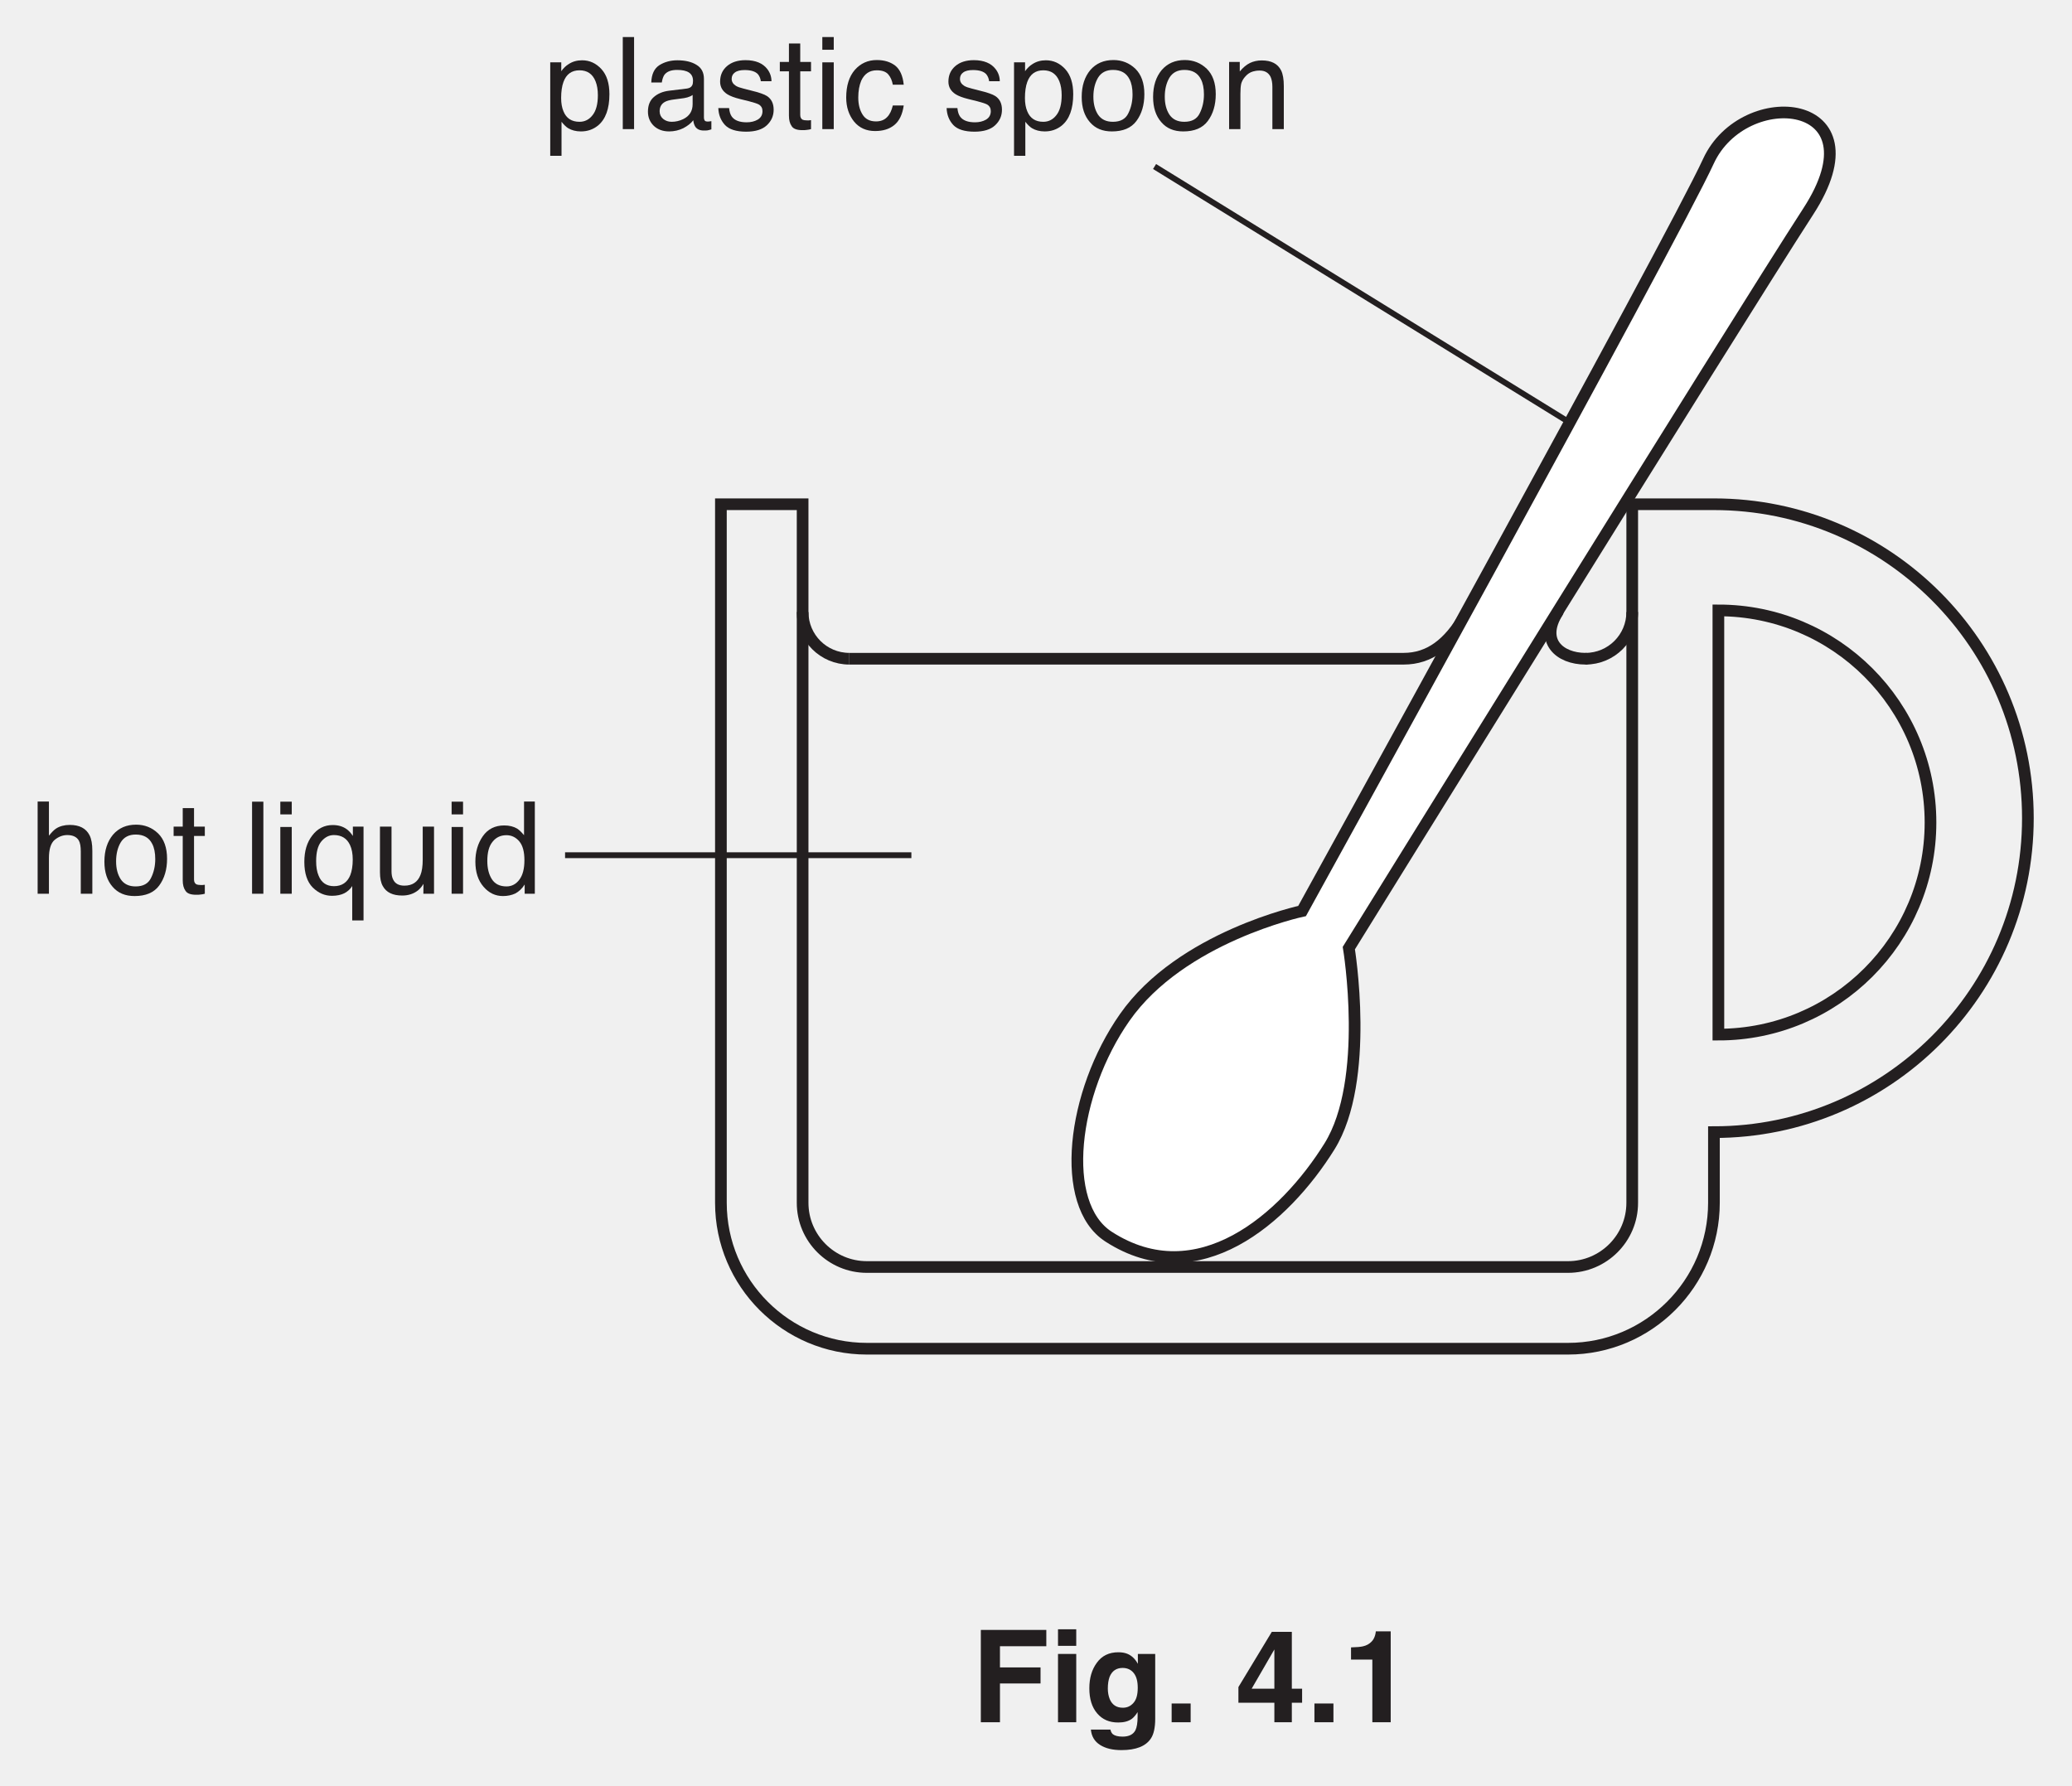
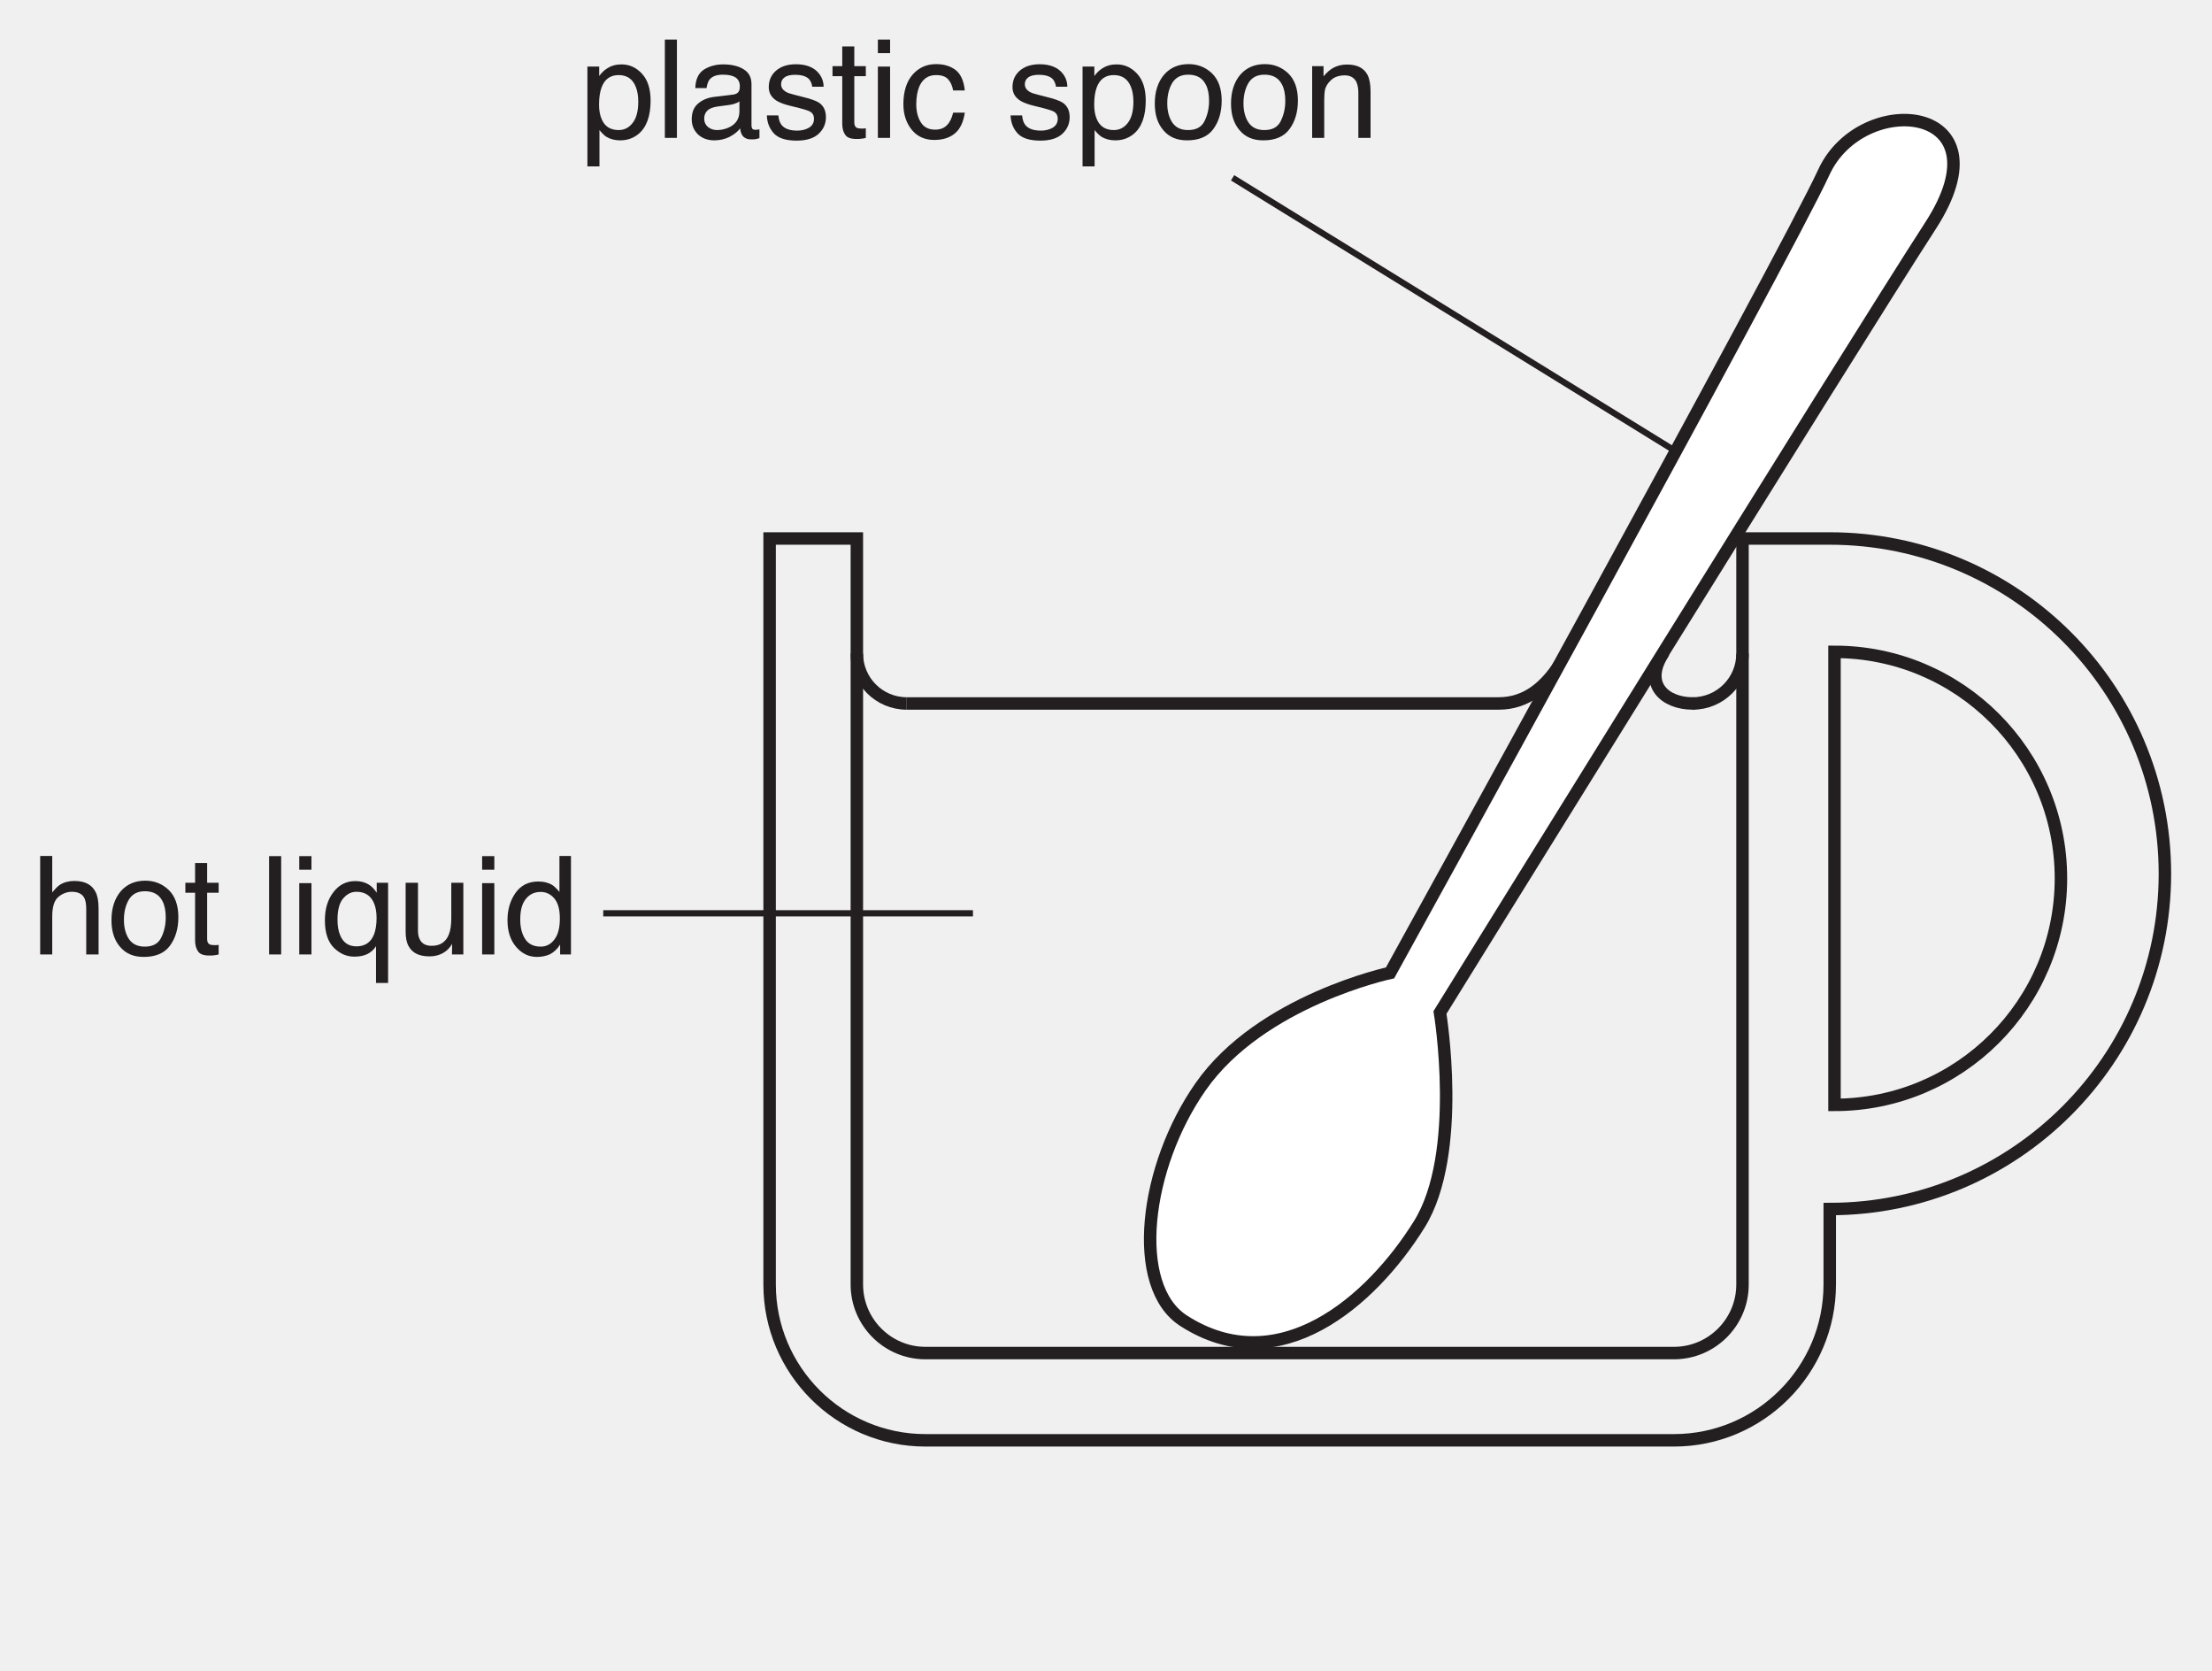
- <svg xmlns="http://www.w3.org/2000/svg" xmlns:xlink="http://www.w3.org/1999/xlink" data-id="0625_2018FM_42_q04_fig4-1" data-width-mm="62.62" data-height-mm="53.97" data-measure="false" data-source="0625/42 FM 2018 p5" version="1.1" width="177.5" height="153" viewBox="0 0 177.5 153">
+ <svg xmlns="http://www.w3.org/2000/svg" xmlns:xlink="http://www.w3.org/1999/xlink" data-id="0625_2018FM_42_q04_fig4-1" data-width-mm="62.62" data-height-mm="47.27" data-measure="false" data-source="0625/42 FM 2018 p5" version="1.1" width="177.5" height="133.994" viewBox="0 0 177.5 133.994">
  <defs>
    <clipPath id="clip_1">
-       <path transform="matrix(1,0,0,-1,-195.5,749.89)" d="M195.5 596.89H373V749.89H195.5Z" />
+       <path transform="matrix(1,0,0,-1,-195.5,749.89)" d="M195.5 615.895H373V749.89H195.5Z" />
    </clipPath>
    <clipPath id="clip_2">
      <path transform="matrix(1,0,0,-1,-195.5,749.89)" d="M0 0H595.276V841.89H0Z" />
    </clipPath>
    <clipPath id="clip_3">
      <path transform="matrix(1,0,0,-1,-195.5,749.89)" d="M0 0H595.276V841.89H0Z" />
    </clipPath>
    <clipPath id="clip_4">
      <path transform="matrix(1,0,0,-1,-195.5,749.89)" d="M191.707 628.347H375.221V753.811H191.707Z" />
    </clipPath>
    <path id="font_5_83" d="M.285 .057C.326 .057 .360 .074 .387 .109 .414 .143 .428 .195 .428 .264 .428 .306 .422 .342 .410 .372 .387 .430 .345 .458 .285 .458 .224 .458 .182 .428 .160 .367 .148 .334 .142 .292 .142 .242 .142 .202 .148 .167 .160 .139 .182 .084 .224 .057 .285 .057M.057 .520H.143V.451C.160 .475 .179 .493 .200 .506 .230 .526 .265 .536 .305 .536 .364 .536 .414 .513 .456 .467 .497 .422 .518 .357 .518 .272 .518 .158 .488 .076 .428 .027 .390-.003 .347-.018 .296-.018 .257-.018 .224-.009 .197 .007 .182 .016 .164 .033 .145 .057V-.208H.057V.520Z" />
    <path id="font_5_79" d="M.066 .717H.154V0H.066V.717Z" />
    <path id="font_5_68" d="M.131 .139C.131 .114 .141 .094 .159 .079 .178 .064 .200 .057 .225 .057 .256 .057 .286 .064 .315 .078 .364 .102 .388 .141 .388 .195V.266C.377 .258 .364 .252 .347 .247 .330 .243 .313 .239 .297 .238L.244 .231C.212 .227 .188 .221 .172 .212 .145 .197 .131 .172 .131 .139M.344 .316C.364 .319 .378 .327 .385 .342 .389 .350 .391 .361 .391 .376 .391 .406 .380 .427 .359 .441 .337 .455 .307 .461 .267 .461 .221 .461 .189 .449 .169 .424 .159 .410 .152 .390 .148 .363H.066C.068 .427 .089 .472 .129 .498 .169 .523 .216 .536 .269 .536 .331 .536 .381 .524 .419 .500 .457 .477 .476 .441 .476 .391V.089C.476 .080 .478 .073 .482 .067 .485 .062 .493 .059 .505 .059 .509 .059 .514 .059 .519 .060 .523 .060 .529 .061 .534 .062V-.002C.520-.006 .510-.009 .503-.010 .496-.011 .486-.011 .474-.011 .443-.011 .421-.000 .408 .020 .401 .032 .395 .048 .393 .069 .375 .045 .349 .025 .315 .007 .282-.009 .245-.018 .205-.018 .156-.018 .116-.003 .086 .025 .055 .055 .040 .092 .040 .136 .040 .185 .055 .223 .085 .249 .115 .276 .155 .293 .204 .299L.344 .316M.271 .536V.536Z" />
    <path id="font_5_86" d="M.116 .164C.119 .134 .126 .112 .138 .096 .160 .067 .199 .053 .253 .053 .286 .053 .315 .060 .339 .074 .364 .089 .376 .111 .376 .140 .376 .163 .367 .180 .347 .192 .334 .199 .309 .207 .271 .217L.202 .234C.157 .245 .124 .258 .103 .271 .065 .295 .046 .328 .046 .370 .046 .420 .064 .460 .100 .491 .135 .521 .183 .537 .244 .537 .322 .537 .379 .513 .414 .467 .436 .438 .446 .406 .446 .373H.363C.361 .392 .354 .410 .342 .426 .322 .449 .287 .460 .237 .460 .204 .460 .178 .454 .161 .441 .144 .429 .136 .412 .136 .391 .136 .369 .147 .351 .169 .337 .182 .329 .202 .322 .227 .316L.285 .301C.348 .286 .391 .271 .412 .257 .446 .234 .463 .199 .463 .151 .463 .104 .446 .064 .410 .030 .375-.003 .321-.020 .249-.020 .171-.020 .116-.002 .084 .032 .051 .068 .034 .111 .032 .164H.116M.246 .536V.536Z" />
    <path id="font_5_87" d="M.082 .667H.170V.523H.254V.450H.170V.110C.170 .092 .177 .079 .189 .073 .196 .070 .207 .068 .223 .068 .227 .068 .232 .068 .237 .068 .242 .068 .247 .069 .254 .070V0C.244-.003 .233-.005 .222-.006 .211-.008 .200-.008 .187-.008 .146-.008 .118 .001 .104 .022 .089 .043 .082 .070 .082 .104V.450H.011V.523H.082V.667Z" />
    <path id="font_5_76" d="M.064 .520H.153V0H.064V.520M.064 .717H.153V.618H.064V.717Z" />
    <path id="font_5_70" d="M.266 .538C.325 .538 .372 .523 .409 .495 .446 .466 .469 .416 .476 .346H.391C.385 .378 .374 .405 .355 .427 .336 .448 .307 .458 .266 .458 .210 .458 .170 .431 .145 .377 .130 .341 .122 .298 .122 .246 .122 .193 .133 .149 .155 .114 .177 .078 .212 .060 .260 .060 .296 .060 .325 .071 .346 .093 .368 .115 .382 .146 .391 .184H.476C.466 .115 .442 .064 .403 .032 .364 .000 .314-.015 .253-.015 .185-.015 .130 .009 .089 .059 .049 .109 .028 .171 .028 .246 .028 .338 .051 .410 .095 .461 .140 .512 .197 .538 .266 .538M.252 .536V.536Z" />
    <path id="font_5_3" d="" />
    <path id="font_5_82" d="M.271 .057C.330 .057 .370 .079 .391 .123 .413 .167 .424 .216 .424 .270 .424 .319 .416 .359 .400 .389 .376 .437 .333 .461 .272 .461 .219 .461 .180 .441 .155 .400 .131 .359 .119 .310 .119 .252 .119 .196 .131 .150 .155 .113 .180 .076 .218 .057 .271 .057M.275 .538C.342 .538 .399 .515 .446 .470 .492 .425 .516 .359 .516 .272 .516 .188 .495 .118 .454 .063 .413 .008 .349-.018 .263-.018 .191-.018 .134 .005 .092 .054 .049 .103 .028 .168 .028 .250 .028 .338 .051 .407 .095 .460 .140 .512 .200 .538 .275 .538M.272 .536V.536Z" />
    <path id="font_5_81" d="M.064 .523H.147V.449C.172 .479 .198 .501 .226 .515 .254 .528 .284 .535 .318 .535 .393 .535 .443 .509 .469 .457 .483 .429 .490 .388 .490 .335V0H.401V.329C.401 .361 .396 .387 .387 .407 .371 .439 .343 .456 .302 .456 .281 .456 .264 .453 .250 .449 .226 .442 .205 .428 .187 .406 .172 .389 .163 .371 .158 .353 .154 .334 .152 .308 .152 .274V0H.064V.523M.270 .536V.536Z" />
    <path id="font_5_75" d="M.064 .718H.152V.452C.173 .478 .191 .497 .208 .508 .236 .526 .272 .536 .314 .536 .390 .536 .441 .509 .468 .456 .483 .427 .490 .387 .490 .335V0H.400V.329C.400 .368 .395 .396 .385 .414 .369 .442 .339 .457 .295 .457 .259 .457 .226 .444 .196 .419 .167 .394 .152 .347 .152 .277V0H.064V.718Z" />
    <path id="font_5_84" d="M.121 .254C.121 .209 .127 .171 .140 .141 .162 .086 .202 .059 .260 .059 .321 .059 .364 .088 .387 .145 .399 .176 .406 .217 .406 .266 .406 .311 .399 .349 .385 .379 .361 .431 .319 .457 .259 .457 .221 .457 .189 .440 .161 .407 .134 .374 .121 .323 .121 .254M.250 .535C.294 .535 .330 .524 .360 .502 .376 .490 .392 .473 .407 .450V.523H.490V-.208H.402V.060C.387 .036 .367 .018 .341 .004 .315-.009 .283-.016 .244-.016 .188-.016 .139 .005 .095 .048 .051 .092 .029 .159 .029 .248 .029 .332 .049 .400 .091 .454 .132 .508 .185 .535 .250 .535Z" />
    <path id="font_5_88" d="M.152 .523V.175C.152 .149 .156 .127 .165 .110 .180 .079 .209 .063 .252 .063 .313 .063 .355 .090 .377 .145 .389 .174 .395 .215 .395 .266V.523H.483V0H.400L.401 .077C.389 .057 .375 .040 .358 .026 .325-.000 .284-.014 .236-.014 .162-.014 .111 .010 .084 .060 .069 .086 .062 .122 .062 .167V.523H.152M.272 .536V.536Z" />
    <path id="font_5_71" d="M.120 .255C.120 .199 .131 .152 .155 .114 .179 .076 .217 .057 .270 .057 .310 .057 .344 .075 .370 .110 .396 .145 .409 .195 .409 .261 .409 .327 .396 .376 .369 .408 .342 .440 .308 .456 .269 .456 .224 .456 .188 .439 .161 .405 .133 .371 .120 .321 .120 .255M.252 .532C.292 .532 .326 .523 .353 .507 .368 .497 .386 .480 .406 .456V.718H.490V0H.411V.072C.391 .040 .366 .017 .338 .002 .310-.011 .278-.018 .242-.018 .184-.018 .133 .005 .091 .054 .048 .103 .027 .169 .027 .250 .027 .326 .046 .392 .085 .448 .124 .504 .180 .532 .252 .532Z" />
-     <path id="font_6_41" d="M.076 .719H.586V.592H.225V.427H.541V.302H.225V0H.076V.719Z" />
-     <path id="font_6_76" d="M.208 .595H.066V.724H.208V.595M.066 .532H.208V0H.066V.532Z" />
-     <path id="font_6_74" d="M.293 .113C.326 .113 .353 .125 .375 .150 .398 .175 .409 .214 .409 .268 .409 .319 .399 .357 .377 .384 .356 .410 .327 .423 .291 .423 .243 .423 .209 .400 .190 .354 .181 .330 .176 .299 .176 .263 .176 .232 .181 .205 .191 .180 .210 .135 .244 .113 .293 .113M.258 .545C.285 .545 .308 .541 .328 .533 .362 .519 .389 .493 .410 .455V.532H.545V.027C.545-.041 .534-.093 .511-.127 .471-.187 .395-.217 .282-.217 .214-.217 .159-.204 .116-.177 .073-.150 .049-.110 .044-.057H.196C.200-.074 .206-.085 .215-.093 .230-.105 .255-.112 .291-.112 .341-.112 .374-.095 .391-.062 .402-.040 .408-.004 .408 .045V.079C.394 .057 .380 .040 .365 .028 .337 .007 .301-.002 .257-.002 .188-.002 .134 .021 .093 .069 .052 .117 .032 .182 .032 .264 .032 .344 .051 .410 .091 .464 .130 .518 .186 .545 .258 .545M.303 .545V.545Z" />
-     <path id="font_6_17" d="M.062 .146H.210V0H.062V.146Z" />
-     <path id="font_6_3" d="" />
-     <path id="font_6_23" d="M.522 .152H.442V0H.306V.152H.026V.274L.286 .704H.442V.261H.522V.152M.306 .261V.567L.129 .261H.306Z" />
-     <path id="font_6_20" d="M.069 .488V.583C.113 .584 .144 .587 .161 .591 .189 .597 .212 .610 .229 .628 .242 .641 .251 .658 .257 .679 .260 .692 .262 .701 .262 .708H.378V0H.235V.488H.069Z" />
  </defs>
  <g clip-path="url(#clip_1)">
    <g clip-path="url(#clip_2)">
      <g clip-path="url(#clip_3)" />
      <g clip-path="url(#clip_4)">
        <path transform="matrix(1,0,0,-1,147.207,88.634)" stroke-width="1" stroke-linecap="butt" stroke-miterlimit="10" stroke-linejoin="miter" fill="none" stroke="#231f20" d="M0 0C10.036 0 18.171 8.135 18.171 18.171 18.171 28.207 10.036 36.342 0 36.342V0Z" />
        <path transform="matrix(1,0,0,-1,146.826,43.198)" stroke-width="1" stroke-linecap="butt" stroke-miterlimit="10" stroke-linejoin="miter" fill="none" stroke="#231f20" d="M0 0H-7V-59.845C-7-62.877-9.467-65.345-12.5-65.345H-72.569C-75.602-65.345-78.069-62.877-78.069-59.845V0H-85.069V-59.845C-85.069-66.737-79.461-72.345-72.569-72.345H-12.5C-5.607-72.345 0-66.737 0-59.845V-53.791C14.854-53.791 26.895-41.749 26.895-26.895 26.895-12.042 14.854 0 0 0Z" />
        <path transform="matrix(1,0,0,-1,72.758,56.432)" stroke-width="1" stroke-linecap="butt" stroke-miterlimit="10" stroke-linejoin="miter" fill="none" stroke="#231f20" d="M0 0C-2.209 0-4 1.791-4 4" />
        <path transform="matrix(1,0,0,-1,139.826,52.432)" stroke-width="1" stroke-linecap="butt" stroke-miterlimit="10" stroke-linejoin="miter" fill="none" stroke="#231f20" d="M0 0C0-2.209-1.791-4-4-4" />
        <path transform="matrix(1,0,0,-1,135.826,56.432)" stroke-width="1" stroke-linecap="round" stroke-miterlimit="10" stroke-linejoin="miter" fill="none" stroke="#231f20" d="M0 0C-2.209 0-3.966 1.512-2.385 4" />
        <path transform="matrix(1,0,0,-1,125.498,52.759)" stroke-width="1" stroke-linecap="butt" stroke-miterlimit="10" stroke-linejoin="miter" fill="none" stroke="#231f20" d="M0 0C-1.375-2.375-3.041-3.673-5.25-3.673H-52.741" />
        <path transform="matrix(1,0,0,-1,111.544,78.046)" d="M0 0C0 0 31.766 57.594 34.805 64.223 37.843 70.852 49.721 69.748 43.368 59.941 37.015 50.135 4.005-3.177 4.005-3.177 4.005-3.177 5.881-14.487 2.348-20.165-1.519-26.38-8.937-32.826-16.574-27.899-20.855-25.137-19.718-15.581-15.193-9.116-10.359-2.21 0 0 0 0" fill="#ffffff" />
        <path transform="matrix(1,0,0,-1,111.544,78.046)" stroke-width="1" stroke-linecap="butt" stroke-miterlimit="10" stroke-linejoin="miter" fill="none" stroke="#231f20" d="M0 0C0 0 31.766 57.594 34.805 64.223 37.843 70.852 49.721 69.748 43.368 59.941 37.015 50.135 4.005-3.177 4.005-3.177 4.005-3.177 5.881-14.487 2.348-20.165-1.519-26.38-8.937-32.826-16.574-27.899-20.855-25.137-19.718-15.581-15.193-9.116-10.359-2.21 0 0 0 0Z" />
      </g>
      <use data-text="p" xlink:href="#font_5_83" transform="matrix(11,0,0,-11,46.509,11.061)" fill="#231f20" />
      <use data-text="l" xlink:href="#font_5_79" transform="matrix(11,0,0,-11,52.625,11.061)" fill="#231f20" />
      <use data-text="a" xlink:href="#font_5_68" transform="matrix(11,0,0,-11,55.067,11.061)" fill="#231f20" />
      <use data-text="s" xlink:href="#font_5_86" transform="matrix(11,0,0,-11,61.183,11.061)" fill="#231f20" />
      <use data-text="t" xlink:href="#font_5_87" transform="matrix(11,0,0,-11,66.683,11.061)" fill="#231f20" />
      <use data-text="i" xlink:href="#font_5_76" transform="matrix(11,0,0,-11,69.741,11.061)" fill="#231f20" />
      <use data-text="c" xlink:href="#font_5_70" transform="matrix(11,0,0,-11,72.183,11.061)" fill="#231f20" />
      <use data-text="s" xlink:href="#font_5_86" transform="matrix(11,0,0,-11,80.741,11.061)" fill="#231f20" />
      <use data-text="p" xlink:href="#font_5_83" transform="matrix(11,0,0,-11,86.241,11.061)" fill="#231f20" />
      <use data-text="o" xlink:href="#font_5_82" transform="matrix(11,0,0,-11,92.357,11.061)" fill="#231f20" />
      <use data-text="o" xlink:href="#font_5_82" transform="matrix(11,0,0,-11,98.473,11.061)" fill="#231f20" />
      <use data-text="n" xlink:href="#font_5_81" transform="matrix(11,0,0,-11,104.589,11.061)" fill="#231f20" />
      <use data-text="h" xlink:href="#font_5_75" transform="matrix(11,0,0,-11,2.520,76.566)" fill="#231f20" />
      <use data-text="o" xlink:href="#font_5_82" transform="matrix(11,0,0,-11,8.636,76.566)" fill="#231f20" />
      <use data-text="t" xlink:href="#font_5_87" transform="matrix(11,0,0,-11,14.752,76.566)" fill="#231f20" />
      <use data-text="l" xlink:href="#font_5_79" transform="matrix(11,0,0,-11,20.868,76.566)" fill="#231f20" />
      <use data-text="i" xlink:href="#font_5_76" transform="matrix(11,0,0,-11,23.310,76.566)" fill="#231f20" />
      <use data-text="q" xlink:href="#font_5_84" transform="matrix(11,0,0,-11,25.752,76.566)" fill="#231f20" />
      <use data-text="u" xlink:href="#font_5_88" transform="matrix(11,0,0,-11,31.868,76.566)" fill="#231f20" />
      <use data-text="i" xlink:href="#font_5_76" transform="matrix(11,0,0,-11,37.984,76.566)" fill="#231f20" />
      <use data-text="d" xlink:href="#font_5_71" transform="matrix(11,0,0,-11,40.426,76.566)" fill="#231f20" />
      <path transform="matrix(1,0,0,-1,98.907,14.265)" stroke-width=".5" stroke-linecap="butt" stroke-miterlimit="10" stroke-linejoin="miter" fill="none" stroke="#231f20" d="M0 0 35.667-22" />
      <path transform="matrix(1,0,0,-1,48.407,73.265)" stroke-width=".5" stroke-linecap="butt" stroke-miterlimit="10" stroke-linejoin="miter" fill="none" stroke="#231f20" d="M0 0H29.667" />
-       <use data-text="F" xlink:href="#font_6_41" transform="matrix(11,0,0,-11,83.188,147.543)" fill="#231f20" />
-       <use data-text="i" xlink:href="#font_6_76" transform="matrix(11,0,0,-11,89.909,147.543)" fill="#231f20" />
-       <use data-text="g" xlink:href="#font_6_74" transform="matrix(11,0,0,-11,92.967,147.543)" fill="#231f20" />
-       <use data-text="." xlink:href="#font_6_17" transform="matrix(11,0,0,-11,99.688,147.543)" fill="#231f20" />
-       <use data-text="4" xlink:href="#font_6_23" transform="matrix(11,0,0,-11,105.804,147.543)" fill="#231f20" />
-       <use data-text="." xlink:href="#font_6_17" transform="matrix(11,0,0,-11,111.920,147.543)" fill="#231f20" />
-       <use data-text="1" xlink:href="#font_6_20" transform="matrix(11,0,0,-11,114.978,147.543)" fill="#231f20" />
    </g>
  </g>
</svg>
